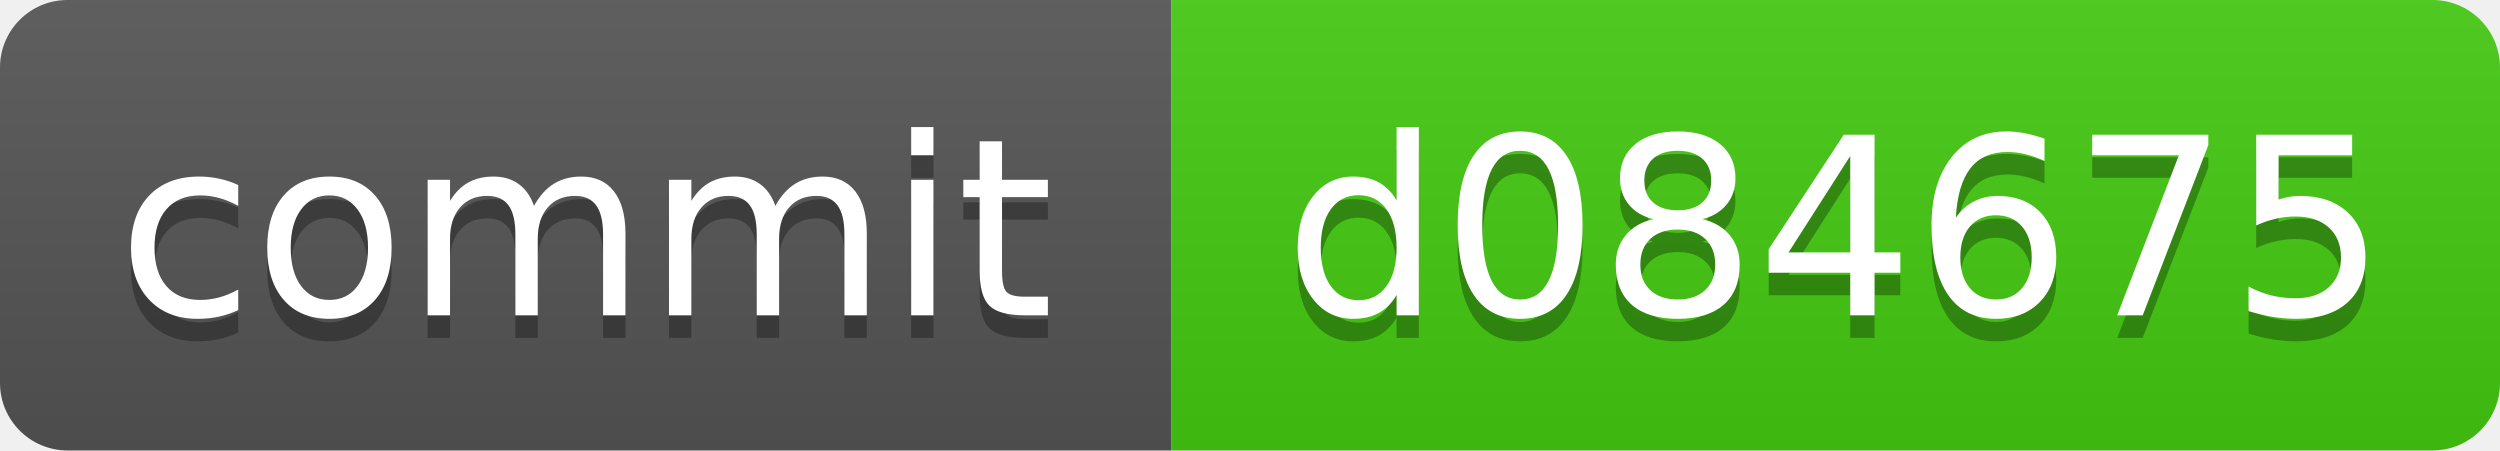
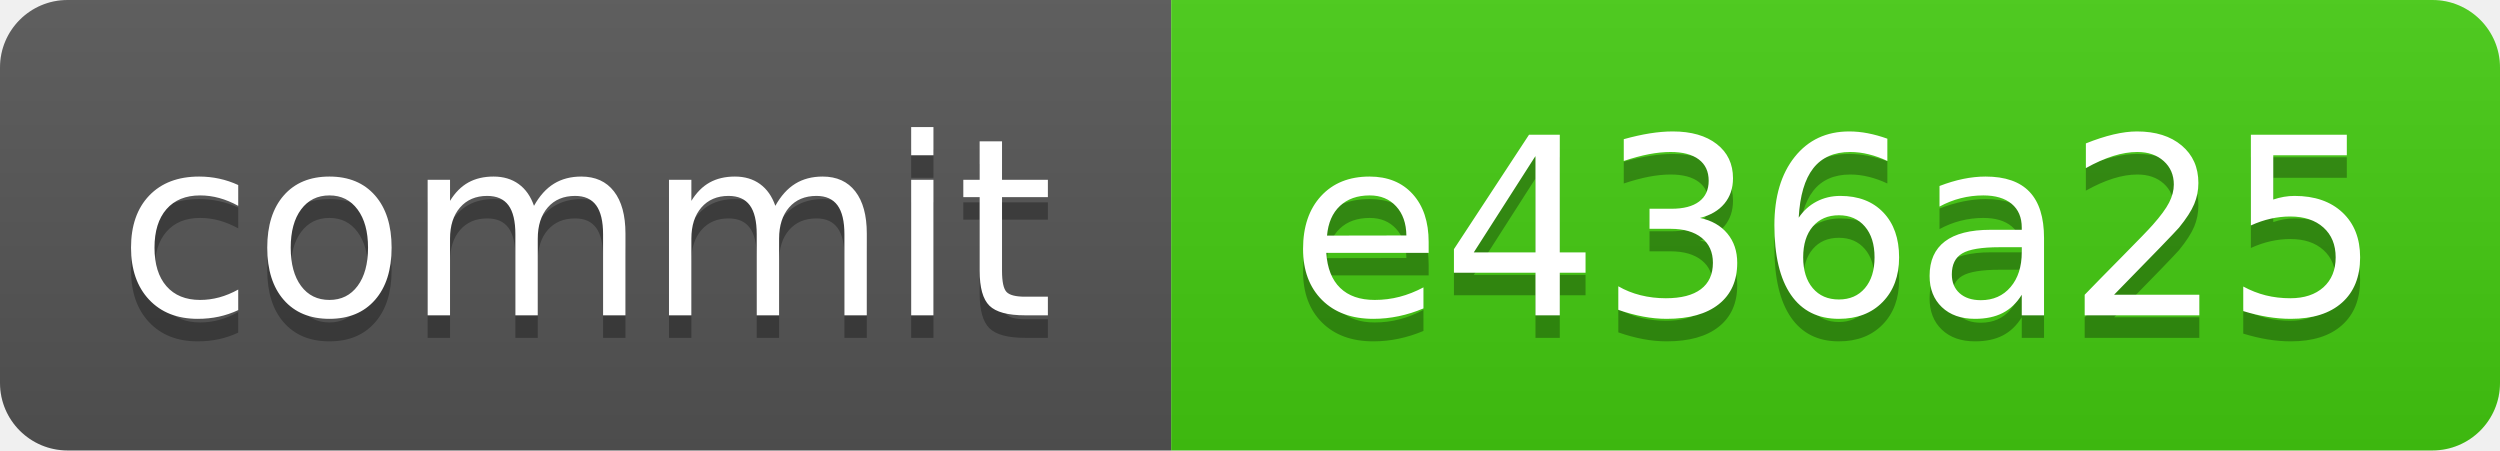
<svg xmlns="http://www.w3.org/2000/svg" xmlns:xlink="http://www.w3.org/1999/xlink" width="111" height="20" role="img">
-   <a target="_blank" xlink:href="https://github.com/symbolic-labs-pub/freedom-that-lasts/commit/d084675141f127fbd6ec14babbdb07f480edca04">
+   <a target="_blank" xlink:href="https://github.com/symbolic-labs-pub/freedom-that-lasts/commit/e436a255ed260db4c7823a2faee03458e34c0964">
    <linearGradient id="s" x2="0" y2="100%">
      <stop offset="0" stop-color="#bbb" stop-opacity=".1" />
      <stop offset="1" stop-opacity=".1" />
    </linearGradient>
    <clipPath id="r">
      <rect width="111" height="20" rx="3" fill="#fff" />
    </clipPath>
    <g clip-path="url(#r)">
      <rect width="52" height="20" fill="#555" />
      <rect x="52" width="59" height="20" fill="#4c1" />
      <rect width="111" height="20" fill="url(#s)" />
    </g>
    <g fill="#fff" text-anchor="middle" font-family="Verdana,Geneva,DejaVu Sans,sans-serif" text-rendering="geometricPrecision" font-size="110">
      <text aria-hidden="true" x="260.0" y="150" fill="#010101" fill-opacity=".3" transform="scale(.1)" textLength="420">commit</text>
      <text x="260.0" y="140" transform="scale(.1)" fill="#fff" textLength="420">commit</text>
-       <text aria-hidden="true" x="815.0" y="150" fill="#010101" fill-opacity=".3" transform="scale(.1)" textLength="490">d084675</text>
-       <text x="815.0" y="140" transform="scale(.1)" fill="#fff" textLength="490">d084675</text>
+       <text aria-hidden="true" x="815.0" y="150" fill="#010101" fill-opacity=".3" transform="scale(.1)" textLength="490">e436a25</text>
+       <text x="815.0" y="140" transform="scale(.1)" fill="#fff" textLength="490">e436a25</text>
    </g>
  </a>
</svg>
